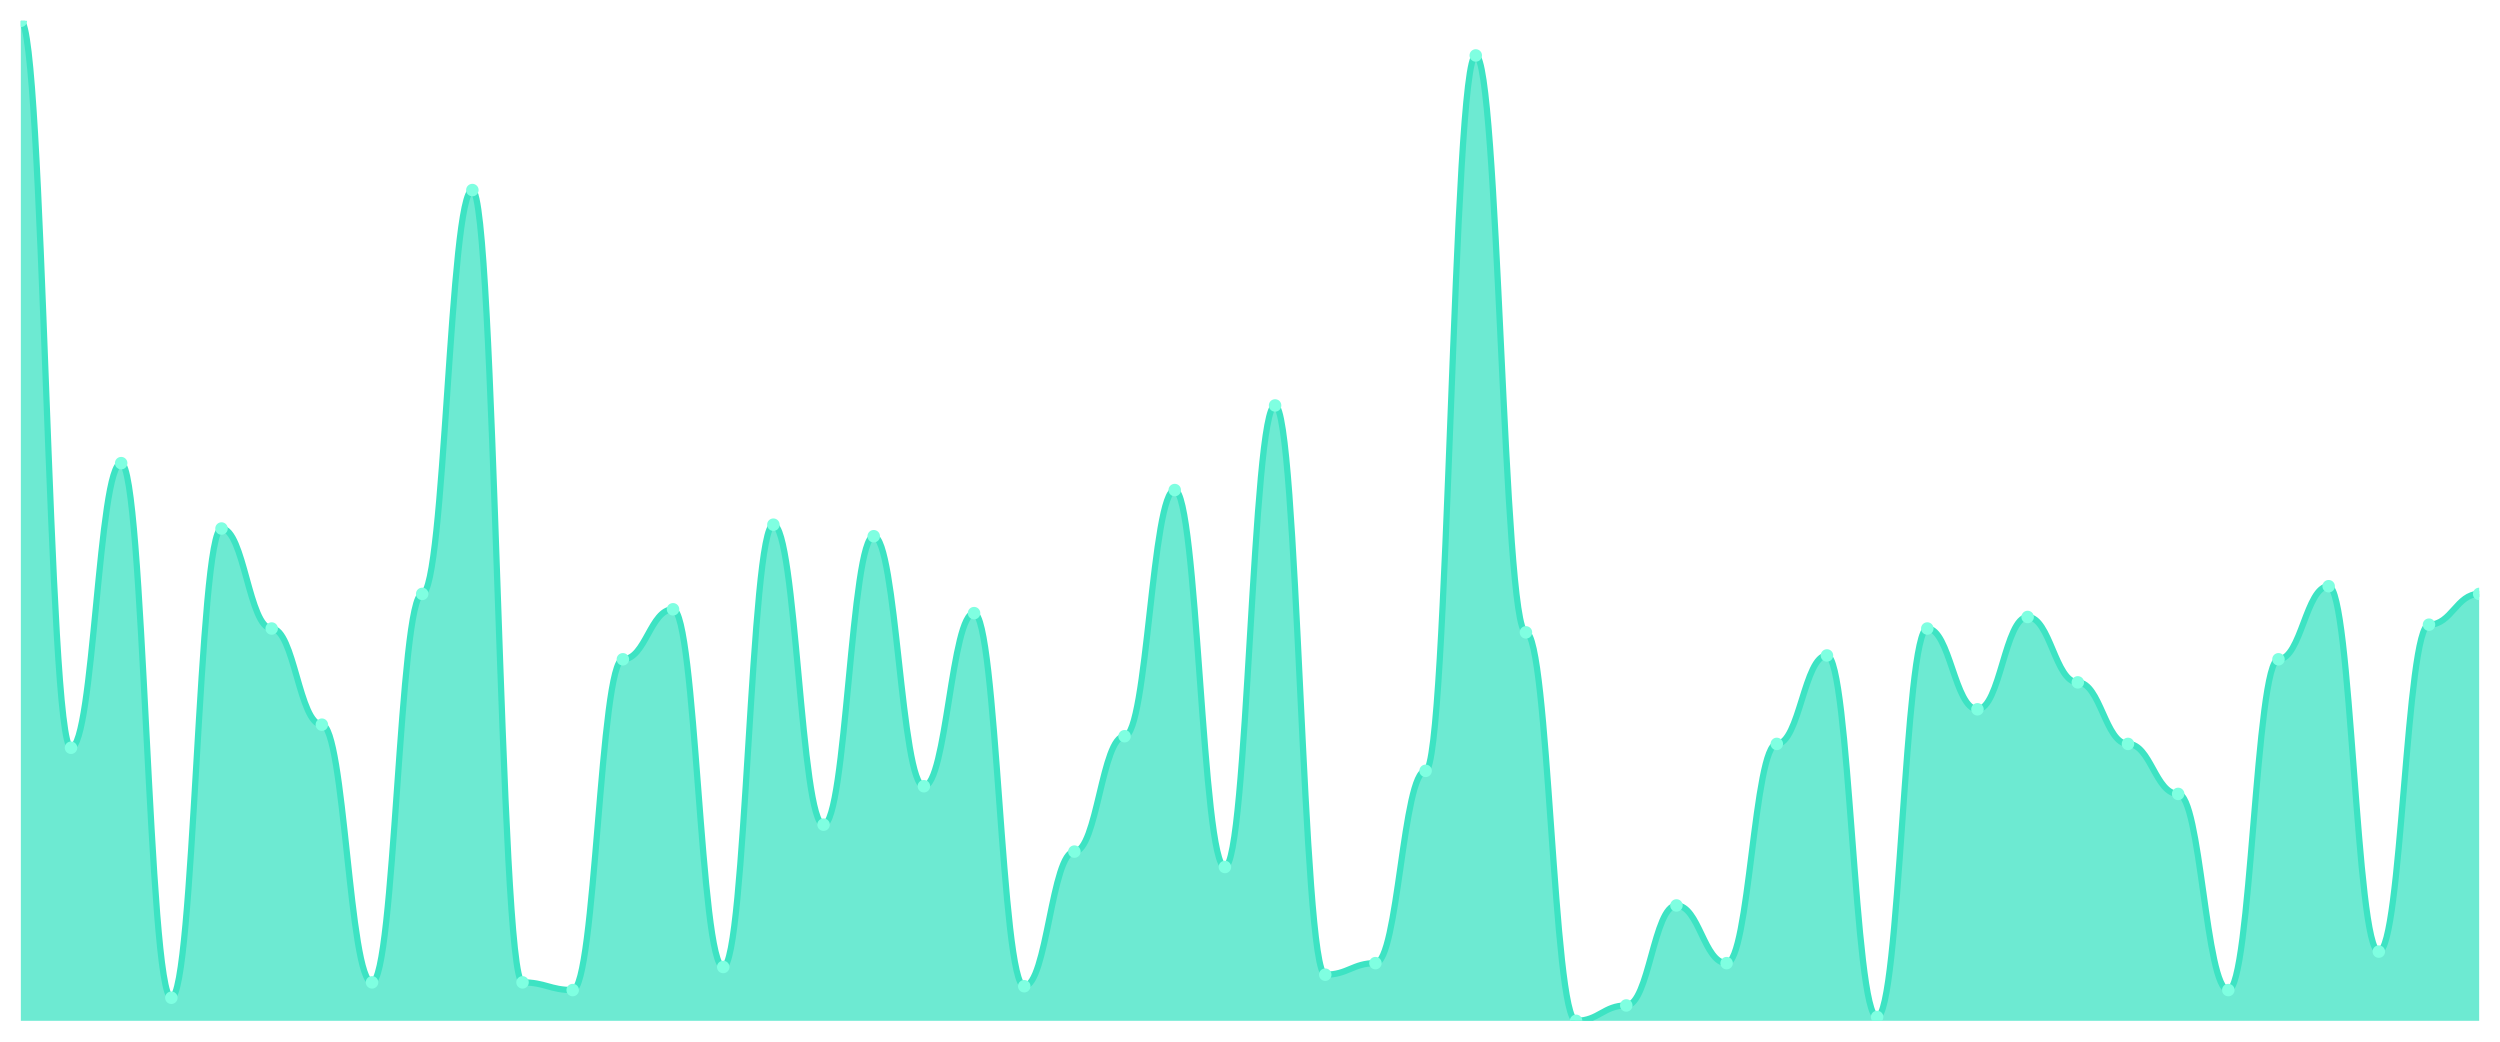
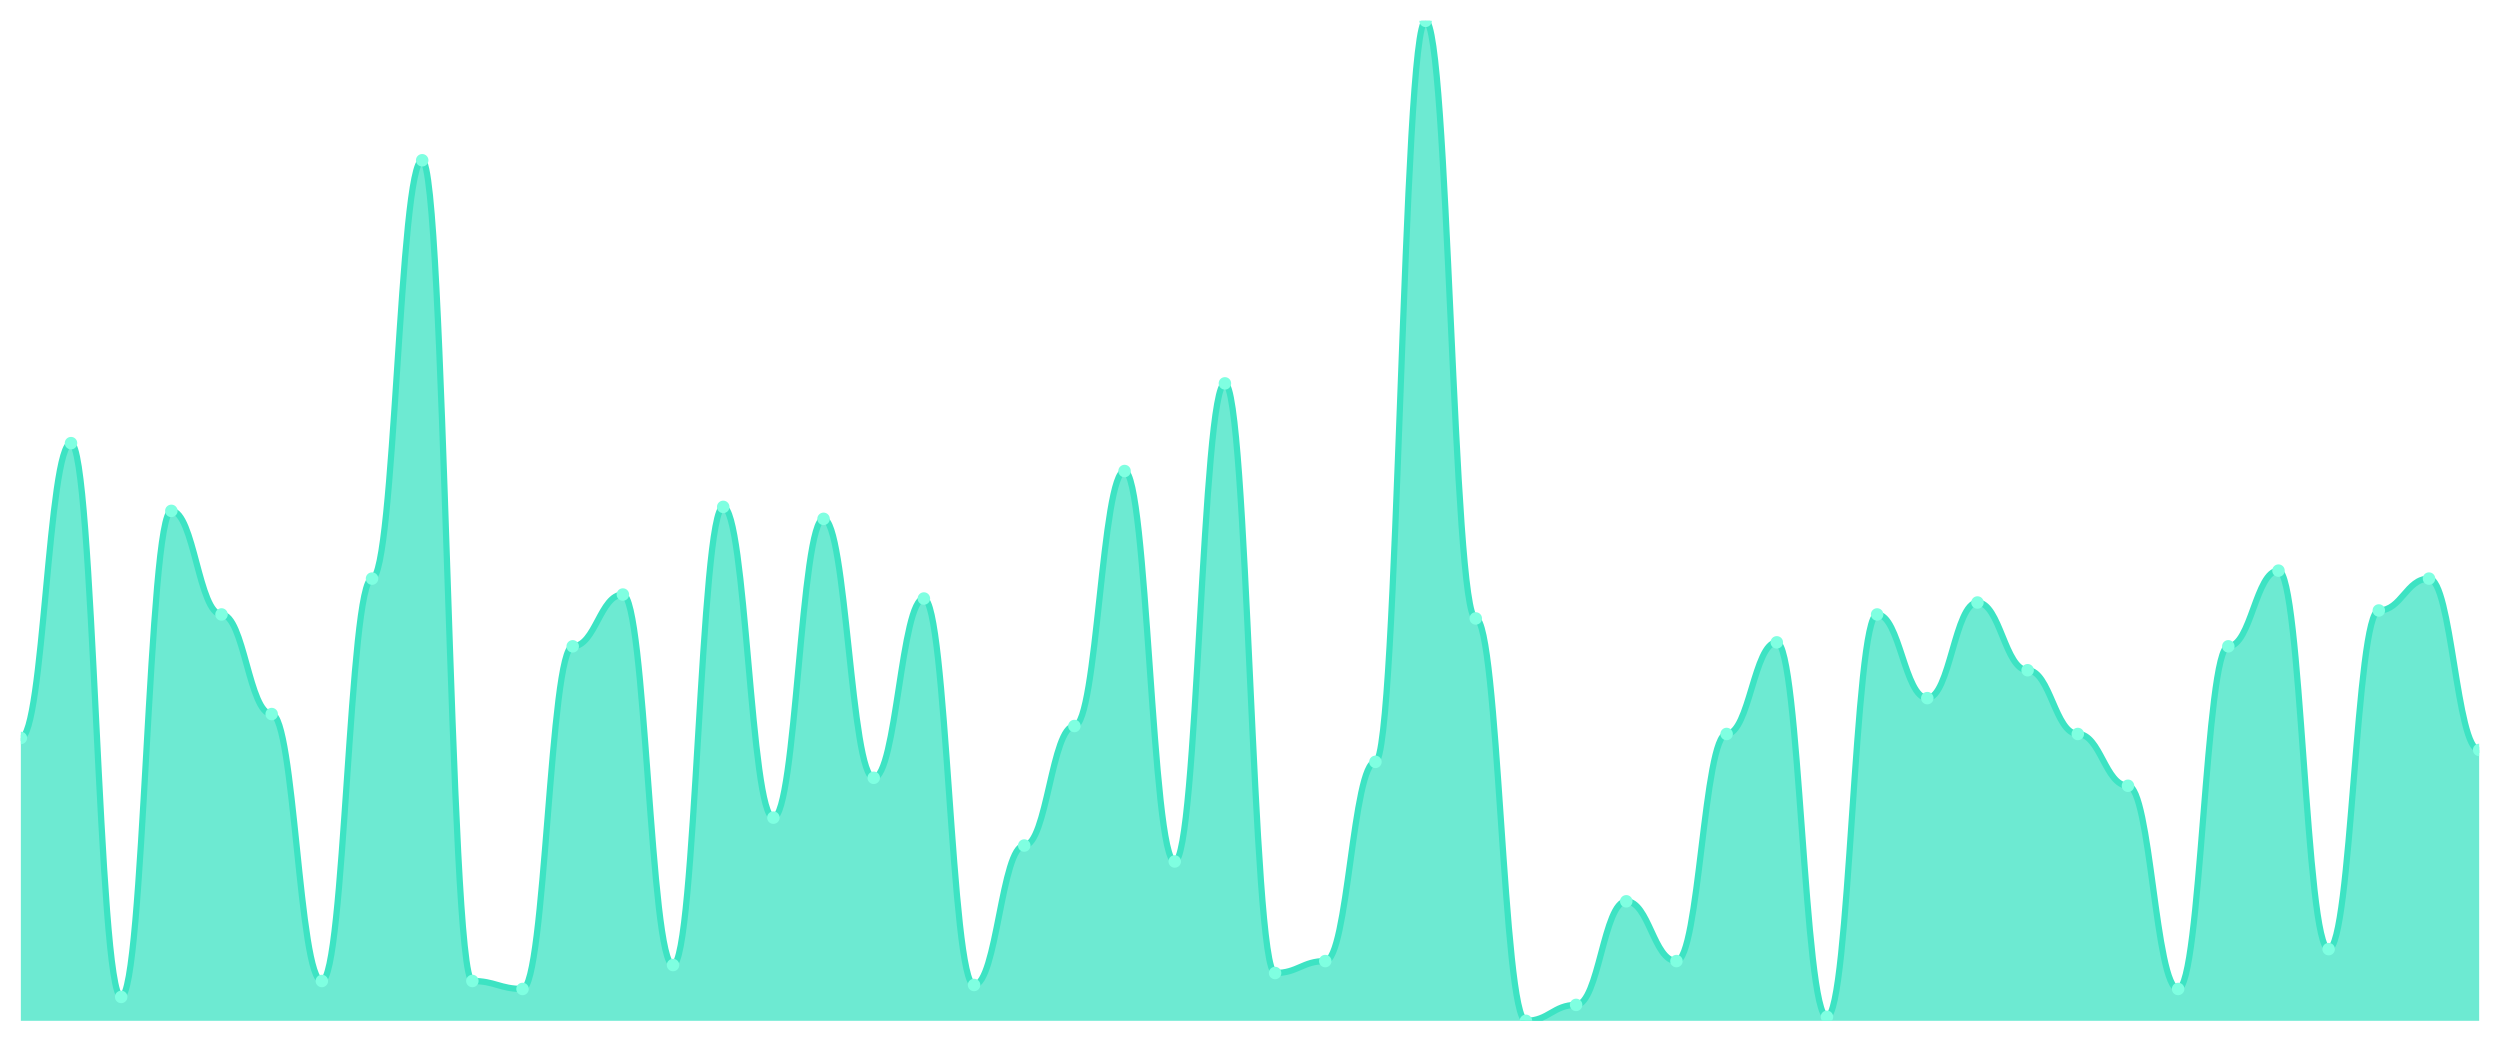
<svg xmlns="http://www.w3.org/2000/svg" viewBox="0 0 1200 500" width="1200" height="500">
  <defs>
    <clipPath id="c">
      <rect x="10" y="10" width="1180" height="480" />
    </clipPath>
  </defs>
  <rect width="1200" height="500" fill="none" />
  <g clip-path="url(#c)">
-     <path d="M 10,490 L 10,10 C 20.837,10 23.245,358.923 34.082,358.923 C 44.918,358.923 47.327,222.308 58.163,222.308 C 69,222.308 71.408,478.923 82.245,478.923 C 93.082,478.923 95.49,253.692 106.327,253.692 C 117.163,253.692 119.571,301.692 130.408,301.692 C 141.245,301.692 143.653,347.846 154.49,347.846 C 165.327,347.846 167.735,471.538 178.571,471.538 C 189.408,471.538 191.816,285.077 202.653,285.077 C 213.49,285.077 215.898,91.231 226.735,91.231 C 237.571,91.231 239.98,471.538 250.816,471.538 C 261.653,471.538 264.061,475.231 274.898,475.231 C 285.735,475.231 288.143,316.462 298.98,316.462 C 309.816,316.462 312.224,292.462 323.061,292.462 C 333.898,292.462 336.306,464.154 347.143,464.154 C 357.98,464.154 360.388,251.846 371.224,251.846 C 382.061,251.846 384.469,395.846 395.306,395.846 C 406.143,395.846 408.551,257.385 419.388,257.385 C 430.224,257.385 432.633,377.385 443.469,377.385 C 454.306,377.385 456.714,294.308 467.551,294.308 C 478.388,294.308 480.796,473.385 491.633,473.385 C 502.469,473.385 504.878,408.769 515.714,408.769 C 526.551,408.769 528.959,353.385 539.796,353.385 C 550.633,353.385 553.041,235.231 563.878,235.231 C 574.714,235.231 577.122,416.154 587.959,416.154 C 598.796,416.154 601.204,194.615 612.041,194.615 C 622.878,194.615 625.286,467.846 636.122,467.846 C 646.959,467.846 649.367,462.308 660.204,462.308 C 671.041,462.308 673.449,370 684.286,370 C 695.122,370 697.531,26.615 708.367,26.615 C 719.204,26.615 721.612,303.538 732.449,303.538 C 743.286,303.538 745.694,490 756.531,490 C 767.367,490 769.776,482.615 780.612,482.615 C 791.449,482.615 793.857,434.615 804.694,434.615 C 815.531,434.615 817.939,462.308 828.776,462.308 C 839.612,462.308 842.02,357.077 852.857,357.077 C 863.694,357.077 866.102,314.615 876.939,314.615 C 887.776,314.615 890.184,488.154 901.02,488.154 C 911.857,488.154 914.265,301.692 925.102,301.692 C 935.939,301.692 938.347,340.462 949.184,340.462 C 960.02,340.462 962.429,296.154 973.265,296.154 C 984.102,296.154 986.51,327.538 997.347,327.538 C 1008.184,327.538 1010.592,357.077 1021.429,357.077 C 1032.265,357.077 1034.673,381.077 1045.51,381.077 C 1056.347,381.077 1058.755,475.231 1069.592,475.231 C 1080.429,475.231 1082.837,316.462 1093.673,316.462 C 1104.51,316.462 1106.918,281.385 1117.755,281.385 C 1128.592,281.385 1131,456.769 1141.837,456.769 C 1152.673,456.769 1155.082,299.846 1165.918,299.846 C 1176.755,299.846 1179.163,285.077 1190,285.077 L 1190,490 Z" fill="rgba(61,227,195,0.75)" />
-     <path d="M 10,10 C 20.837,10 23.245,358.923 34.082,358.923 C 44.918,358.923 47.327,222.308 58.163,222.308 C 69,222.308 71.408,478.923 82.245,478.923 C 93.082,478.923 95.49,253.692 106.327,253.692 C 117.163,253.692 119.571,301.692 130.408,301.692 C 141.245,301.692 143.653,347.846 154.49,347.846 C 165.327,347.846 167.735,471.538 178.571,471.538 C 189.408,471.538 191.816,285.077 202.653,285.077 C 213.49,285.077 215.898,91.231 226.735,91.231 C 237.571,91.231 239.98,471.538 250.816,471.538 C 261.653,471.538 264.061,475.231 274.898,475.231 C 285.735,475.231 288.143,316.462 298.98,316.462 C 309.816,316.462 312.224,292.462 323.061,292.462 C 333.898,292.462 336.306,464.154 347.143,464.154 C 357.98,464.154 360.388,251.846 371.224,251.846 C 382.061,251.846 384.469,395.846 395.306,395.846 C 406.143,395.846 408.551,257.385 419.388,257.385 C 430.224,257.385 432.633,377.385 443.469,377.385 C 454.306,377.385 456.714,294.308 467.551,294.308 C 478.388,294.308 480.796,473.385 491.633,473.385 C 502.469,473.385 504.878,408.769 515.714,408.769 C 526.551,408.769 528.959,353.385 539.796,353.385 C 550.633,353.385 553.041,235.231 563.878,235.231 C 574.714,235.231 577.122,416.154 587.959,416.154 C 598.796,416.154 601.204,194.615 612.041,194.615 C 622.878,194.615 625.286,467.846 636.122,467.846 C 646.959,467.846 649.367,462.308 660.204,462.308 C 671.041,462.308 673.449,370 684.286,370 C 695.122,370 697.531,26.615 708.367,26.615 C 719.204,26.615 721.612,303.538 732.449,303.538 C 743.286,303.538 745.694,490 756.531,490 C 767.367,490 769.776,482.615 780.612,482.615 C 791.449,482.615 793.857,434.615 804.694,434.615 C 815.531,434.615 817.939,462.308 828.776,462.308 C 839.612,462.308 842.02,357.077 852.857,357.077 C 863.694,357.077 866.102,314.615 876.939,314.615 C 887.776,314.615 890.184,488.154 901.02,488.154 C 911.857,488.154 914.265,301.692 925.102,301.692 C 935.939,301.692 938.347,340.462 949.184,340.462 C 960.02,340.462 962.429,296.154 973.265,296.154 C 984.102,296.154 986.51,327.538 997.347,327.538 C 1008.184,327.538 1010.592,357.077 1021.429,357.077 C 1032.265,357.077 1034.673,381.077 1045.51,381.077 C 1056.347,381.077 1058.755,475.231 1069.592,475.231 C 1080.429,475.231 1082.837,316.462 1093.673,316.462 C 1104.51,316.462 1106.918,281.385 1117.755,281.385 C 1128.592,281.385 1131,456.769 1141.837,456.769 C 1152.673,456.769 1155.082,299.846 1165.918,299.846 C 1176.755,299.846 1179.163,285.077 1190,285.077" fill="none" stroke="#3de3c3" stroke-width="3" stroke-linecap="round" stroke-linejoin="round" />
-     <circle cx="10" cy="10" r="3" fill="#7fffe1" />
-     <circle cx="34.082" cy="358.923" r="3" fill="#7fffe1" />
-     <circle cx="58.163" cy="222.308" r="3" fill="#7fffe1" />
-     <circle cx="82.245" cy="478.923" r="3" fill="#7fffe1" />
-     <circle cx="106.327" cy="253.692" r="3" fill="#7fffe1" />
-     <circle cx="130.408" cy="301.692" r="3" fill="#7fffe1" />
-     <circle cx="154.49" cy="347.846" r="3" fill="#7fffe1" />
-     <circle cx="178.571" cy="471.538" r="3" fill="#7fffe1" />
-     <circle cx="202.653" cy="285.077" r="3" fill="#7fffe1" />
-     <circle cx="226.735" cy="91.231" r="3" fill="#7fffe1" />
-     <circle cx="250.816" cy="471.538" r="3" fill="#7fffe1" />
-     <circle cx="274.898" cy="475.231" r="3" fill="#7fffe1" />
-     <circle cx="298.98" cy="316.462" r="3" fill="#7fffe1" />
-     <circle cx="323.061" cy="292.462" r="3" fill="#7fffe1" />
-     <circle cx="347.143" cy="464.154" r="3" fill="#7fffe1" />
-     <circle cx="371.224" cy="251.846" r="3" fill="#7fffe1" />
-     <circle cx="395.306" cy="395.846" r="3" fill="#7fffe1" />
-     <circle cx="419.388" cy="257.385" r="3" fill="#7fffe1" />
-     <circle cx="443.469" cy="377.385" r="3" fill="#7fffe1" />
-     <circle cx="467.551" cy="294.308" r="3" fill="#7fffe1" />
-     <circle cx="491.633" cy="473.385" r="3" fill="#7fffe1" />
-     <circle cx="515.714" cy="408.769" r="3" fill="#7fffe1" />
-     <circle cx="539.796" cy="353.385" r="3" fill="#7fffe1" />
-     <circle cx="563.878" cy="235.231" r="3" fill="#7fffe1" />
-     <circle cx="587.959" cy="416.154" r="3" fill="#7fffe1" />
-     <circle cx="612.041" cy="194.615" r="3" fill="#7fffe1" />
-     <circle cx="636.122" cy="467.846" r="3" fill="#7fffe1" />
-     <circle cx="660.204" cy="462.308" r="3" fill="#7fffe1" />
-     <circle cx="684.286" cy="370" r="3" fill="#7fffe1" />
-     <circle cx="708.367" cy="26.615" r="3" fill="#7fffe1" />
-     <circle cx="732.449" cy="303.538" r="3" fill="#7fffe1" />
-     <circle cx="756.531" cy="490" r="3" fill="#7fffe1" />
-     <circle cx="780.612" cy="482.615" r="3" fill="#7fffe1" />
-     <circle cx="804.694" cy="434.615" r="3" fill="#7fffe1" />
-     <circle cx="828.776" cy="462.308" r="3" fill="#7fffe1" />
-     <circle cx="852.857" cy="357.077" r="3" fill="#7fffe1" />
-     <circle cx="876.939" cy="314.615" r="3" fill="#7fffe1" />
-     <circle cx="901.02" cy="488.154" r="3" fill="#7fffe1" />
-     <circle cx="925.102" cy="301.692" r="3" fill="#7fffe1" />
-     <circle cx="949.184" cy="340.462" r="3" fill="#7fffe1" />
-     <circle cx="973.265" cy="296.154" r="3" fill="#7fffe1" />
-     <circle cx="997.347" cy="327.538" r="3" fill="#7fffe1" />
-     <circle cx="1021.429" cy="357.077" r="3" fill="#7fffe1" />
-     <circle cx="1045.51" cy="381.077" r="3" fill="#7fffe1" />
-     <circle cx="1069.592" cy="475.231" r="3" fill="#7fffe1" />
-     <circle cx="1093.673" cy="316.462" r="3" fill="#7fffe1" />
-     <circle cx="1117.755" cy="281.385" r="3" fill="#7fffe1" />
-     <circle cx="1141.837" cy="456.769" r="3" fill="#7fffe1" />
-     <circle cx="1165.918" cy="299.846" r="3" fill="#7fffe1" />
-     <circle cx="1190" cy="285.077" r="3" fill="#7fffe1" />
+     <path d="M 10,490 L 10,354.223 C 20.837,354.223 23.245,212.709 34.082,212.709 C 44.918,212.709 47.327,478.526 58.163,478.526 C 69,478.526 71.408,245.219 82.245,245.219 C 93.082,245.219 95.49,294.94 106.327,294.94 C 117.163,294.94 119.571,342.749 130.408,342.749 C 141.245,342.749 143.653,470.876 154.49,470.876 C 165.327,470.876 167.735,277.729 178.571,277.729 C 189.408,277.729 191.816,76.932 202.653,76.932 C 213.49,76.932 215.898,470.876 226.735,470.876 C 237.571,470.876 239.98,474.701 250.816,474.701 C 261.653,474.701 264.061,310.239 274.898,310.239 C 285.735,310.239 288.143,285.378 298.98,285.378 C 309.816,285.378 312.224,463.227 323.061,463.227 C 333.898,463.227 336.306,243.307 347.143,243.307 C 357.98,243.307 360.388,392.47 371.224,392.47 C 382.061,392.47 384.469,249.044 395.306,249.044 C 406.143,249.044 408.551,373.347 419.388,373.347 C 430.224,373.347 432.633,287.291 443.469,287.291 C 454.306,287.291 456.714,472.789 467.551,472.789 C 478.388,472.789 480.796,405.857 491.633,405.857 C 502.469,405.857 504.878,348.486 515.714,348.486 C 526.551,348.486 528.959,226.096 539.796,226.096 C 550.633,226.096 553.041,413.506 563.878,413.506 C 574.714,413.506 577.122,184.024 587.959,184.024 C 598.796,184.024 601.204,467.052 612.041,467.052 C 622.878,467.052 625.286,461.315 636.122,461.315 C 646.959,461.315 649.367,365.697 660.204,365.697 C 671.041,365.697 673.449,10 684.286,10 C 695.122,10 697.531,296.853 708.367,296.853 C 719.204,296.853 721.612,490 732.449,490 C 743.286,490 745.694,482.351 756.531,482.351 C 767.367,482.351 769.776,432.629 780.612,432.629 C 791.449,432.629 793.857,461.315 804.694,461.315 C 815.531,461.315 817.939,352.311 828.776,352.311 C 839.612,352.311 842.02,308.327 852.857,308.327 C 863.694,308.327 866.102,488.088 876.939,488.088 C 887.776,488.088 890.184,294.94 901.02,294.94 C 911.857,294.94 914.265,335.1 925.102,335.1 C 935.939,335.1 938.347,289.203 949.184,289.203 C 960.02,289.203 962.429,321.713 973.265,321.713 C 984.102,321.713 986.51,352.311 997.347,352.311 C 1008.184,352.311 1010.592,377.171 1021.429,377.171 C 1032.265,377.171 1034.673,474.701 1045.51,474.701 C 1056.347,474.701 1058.755,310.239 1069.592,310.239 C 1080.429,310.239 1082.837,273.904 1093.673,273.904 C 1104.51,273.904 1106.918,455.578 1117.755,455.578 C 1128.592,455.578 1131,293.028 1141.837,293.028 C 1152.673,293.028 1155.082,277.729 1165.918,277.729 C 1176.755,277.729 1179.163,359.96 1190,359.96 L 1190,490 Z" fill="rgba(61,227,195,0.75)" />
+     <path d="M 10,354.223 C 20.837,354.223 23.245,212.709 34.082,212.709 C 44.918,212.709 47.327,478.526 58.163,478.526 C 69,478.526 71.408,245.219 82.245,245.219 C 93.082,245.219 95.49,294.94 106.327,294.94 C 117.163,294.94 119.571,342.749 130.408,342.749 C 141.245,342.749 143.653,470.876 154.49,470.876 C 165.327,470.876 167.735,277.729 178.571,277.729 C 189.408,277.729 191.816,76.932 202.653,76.932 C 213.49,76.932 215.898,470.876 226.735,470.876 C 237.571,470.876 239.98,474.701 250.816,474.701 C 261.653,474.701 264.061,310.239 274.898,310.239 C 285.735,310.239 288.143,285.378 298.98,285.378 C 309.816,285.378 312.224,463.227 323.061,463.227 C 333.898,463.227 336.306,243.307 347.143,243.307 C 357.98,243.307 360.388,392.47 371.224,392.47 C 382.061,392.47 384.469,249.044 395.306,249.044 C 406.143,249.044 408.551,373.347 419.388,373.347 C 430.224,373.347 432.633,287.291 443.469,287.291 C 454.306,287.291 456.714,472.789 467.551,472.789 C 478.388,472.789 480.796,405.857 491.633,405.857 C 502.469,405.857 504.878,348.486 515.714,348.486 C 526.551,348.486 528.959,226.096 539.796,226.096 C 550.633,226.096 553.041,413.506 563.878,413.506 C 574.714,413.506 577.122,184.024 587.959,184.024 C 598.796,184.024 601.204,467.052 612.041,467.052 C 622.878,467.052 625.286,461.315 636.122,461.315 C 646.959,461.315 649.367,365.697 660.204,365.697 C 671.041,365.697 673.449,10 684.286,10 C 695.122,10 697.531,296.853 708.367,296.853 C 719.204,296.853 721.612,490 732.449,490 C 743.286,490 745.694,482.351 756.531,482.351 C 767.367,482.351 769.776,432.629 780.612,432.629 C 791.449,432.629 793.857,461.315 804.694,461.315 C 815.531,461.315 817.939,352.311 828.776,352.311 C 839.612,352.311 842.02,308.327 852.857,308.327 C 863.694,308.327 866.102,488.088 876.939,488.088 C 887.776,488.088 890.184,294.94 901.02,294.94 C 911.857,294.94 914.265,335.1 925.102,335.1 C 935.939,335.1 938.347,289.203 949.184,289.203 C 960.02,289.203 962.429,321.713 973.265,321.713 C 984.102,321.713 986.51,352.311 997.347,352.311 C 1008.184,352.311 1010.592,377.171 1021.429,377.171 C 1032.265,377.171 1034.673,474.701 1045.51,474.701 C 1056.347,474.701 1058.755,310.239 1069.592,310.239 C 1080.429,310.239 1082.837,273.904 1093.673,273.904 C 1104.51,273.904 1106.918,455.578 1117.755,455.578 C 1128.592,455.578 1131,293.028 1141.837,293.028 C 1152.673,293.028 1155.082,277.729 1165.918,277.729 C 1176.755,277.729 1179.163,359.96 1190,359.96" fill="none" stroke="#3de3c3" stroke-width="3" stroke-linecap="round" stroke-linejoin="round" />
+     <circle cx="10" cy="354.223" r="3" fill="#7fffe1" />
+     <circle cx="34.082" cy="212.709" r="3" fill="#7fffe1" />
+     <circle cx="58.163" cy="478.526" r="3" fill="#7fffe1" />
+     <circle cx="82.245" cy="245.219" r="3" fill="#7fffe1" />
+     <circle cx="106.327" cy="294.94" r="3" fill="#7fffe1" />
+     <circle cx="130.408" cy="342.749" r="3" fill="#7fffe1" />
+     <circle cx="154.49" cy="470.876" r="3" fill="#7fffe1" />
+     <circle cx="178.571" cy="277.729" r="3" fill="#7fffe1" />
+     <circle cx="202.653" cy="76.932" r="3" fill="#7fffe1" />
+     <circle cx="226.735" cy="470.876" r="3" fill="#7fffe1" />
+     <circle cx="250.816" cy="474.701" r="3" fill="#7fffe1" />
+     <circle cx="274.898" cy="310.239" r="3" fill="#7fffe1" />
+     <circle cx="298.98" cy="285.378" r="3" fill="#7fffe1" />
+     <circle cx="323.061" cy="463.227" r="3" fill="#7fffe1" />
+     <circle cx="347.143" cy="243.307" r="3" fill="#7fffe1" />
+     <circle cx="371.224" cy="392.47" r="3" fill="#7fffe1" />
+     <circle cx="395.306" cy="249.044" r="3" fill="#7fffe1" />
+     <circle cx="419.388" cy="373.347" r="3" fill="#7fffe1" />
+     <circle cx="443.469" cy="287.291" r="3" fill="#7fffe1" />
+     <circle cx="467.551" cy="472.789" r="3" fill="#7fffe1" />
+     <circle cx="491.633" cy="405.857" r="3" fill="#7fffe1" />
+     <circle cx="515.714" cy="348.486" r="3" fill="#7fffe1" />
+     <circle cx="539.796" cy="226.096" r="3" fill="#7fffe1" />
+     <circle cx="563.878" cy="413.506" r="3" fill="#7fffe1" />
+     <circle cx="587.959" cy="184.024" r="3" fill="#7fffe1" />
+     <circle cx="612.041" cy="467.052" r="3" fill="#7fffe1" />
+     <circle cx="636.122" cy="461.315" r="3" fill="#7fffe1" />
+     <circle cx="660.204" cy="365.697" r="3" fill="#7fffe1" />
+     <circle cx="684.286" cy="10" r="3" fill="#7fffe1" />
+     <circle cx="708.367" cy="296.853" r="3" fill="#7fffe1" />
+     <circle cx="732.449" cy="490" r="3" fill="#7fffe1" />
+     <circle cx="756.531" cy="482.351" r="3" fill="#7fffe1" />
+     <circle cx="780.612" cy="432.629" r="3" fill="#7fffe1" />
+     <circle cx="804.694" cy="461.315" r="3" fill="#7fffe1" />
+     <circle cx="828.776" cy="352.311" r="3" fill="#7fffe1" />
+     <circle cx="852.857" cy="308.327" r="3" fill="#7fffe1" />
+     <circle cx="876.939" cy="488.088" r="3" fill="#7fffe1" />
+     <circle cx="901.02" cy="294.94" r="3" fill="#7fffe1" />
+     <circle cx="925.102" cy="335.1" r="3" fill="#7fffe1" />
+     <circle cx="949.184" cy="289.203" r="3" fill="#7fffe1" />
+     <circle cx="973.265" cy="321.713" r="3" fill="#7fffe1" />
+     <circle cx="997.347" cy="352.311" r="3" fill="#7fffe1" />
+     <circle cx="1021.429" cy="377.171" r="3" fill="#7fffe1" />
+     <circle cx="1045.51" cy="474.701" r="3" fill="#7fffe1" />
+     <circle cx="1069.592" cy="310.239" r="3" fill="#7fffe1" />
+     <circle cx="1093.673" cy="273.904" r="3" fill="#7fffe1" />
+     <circle cx="1117.755" cy="455.578" r="3" fill="#7fffe1" />
+     <circle cx="1141.837" cy="293.028" r="3" fill="#7fffe1" />
+     <circle cx="1165.918" cy="277.729" r="3" fill="#7fffe1" />
+     <circle cx="1190" cy="359.96" r="3" fill="#7fffe1" />
  </g>
</svg>
